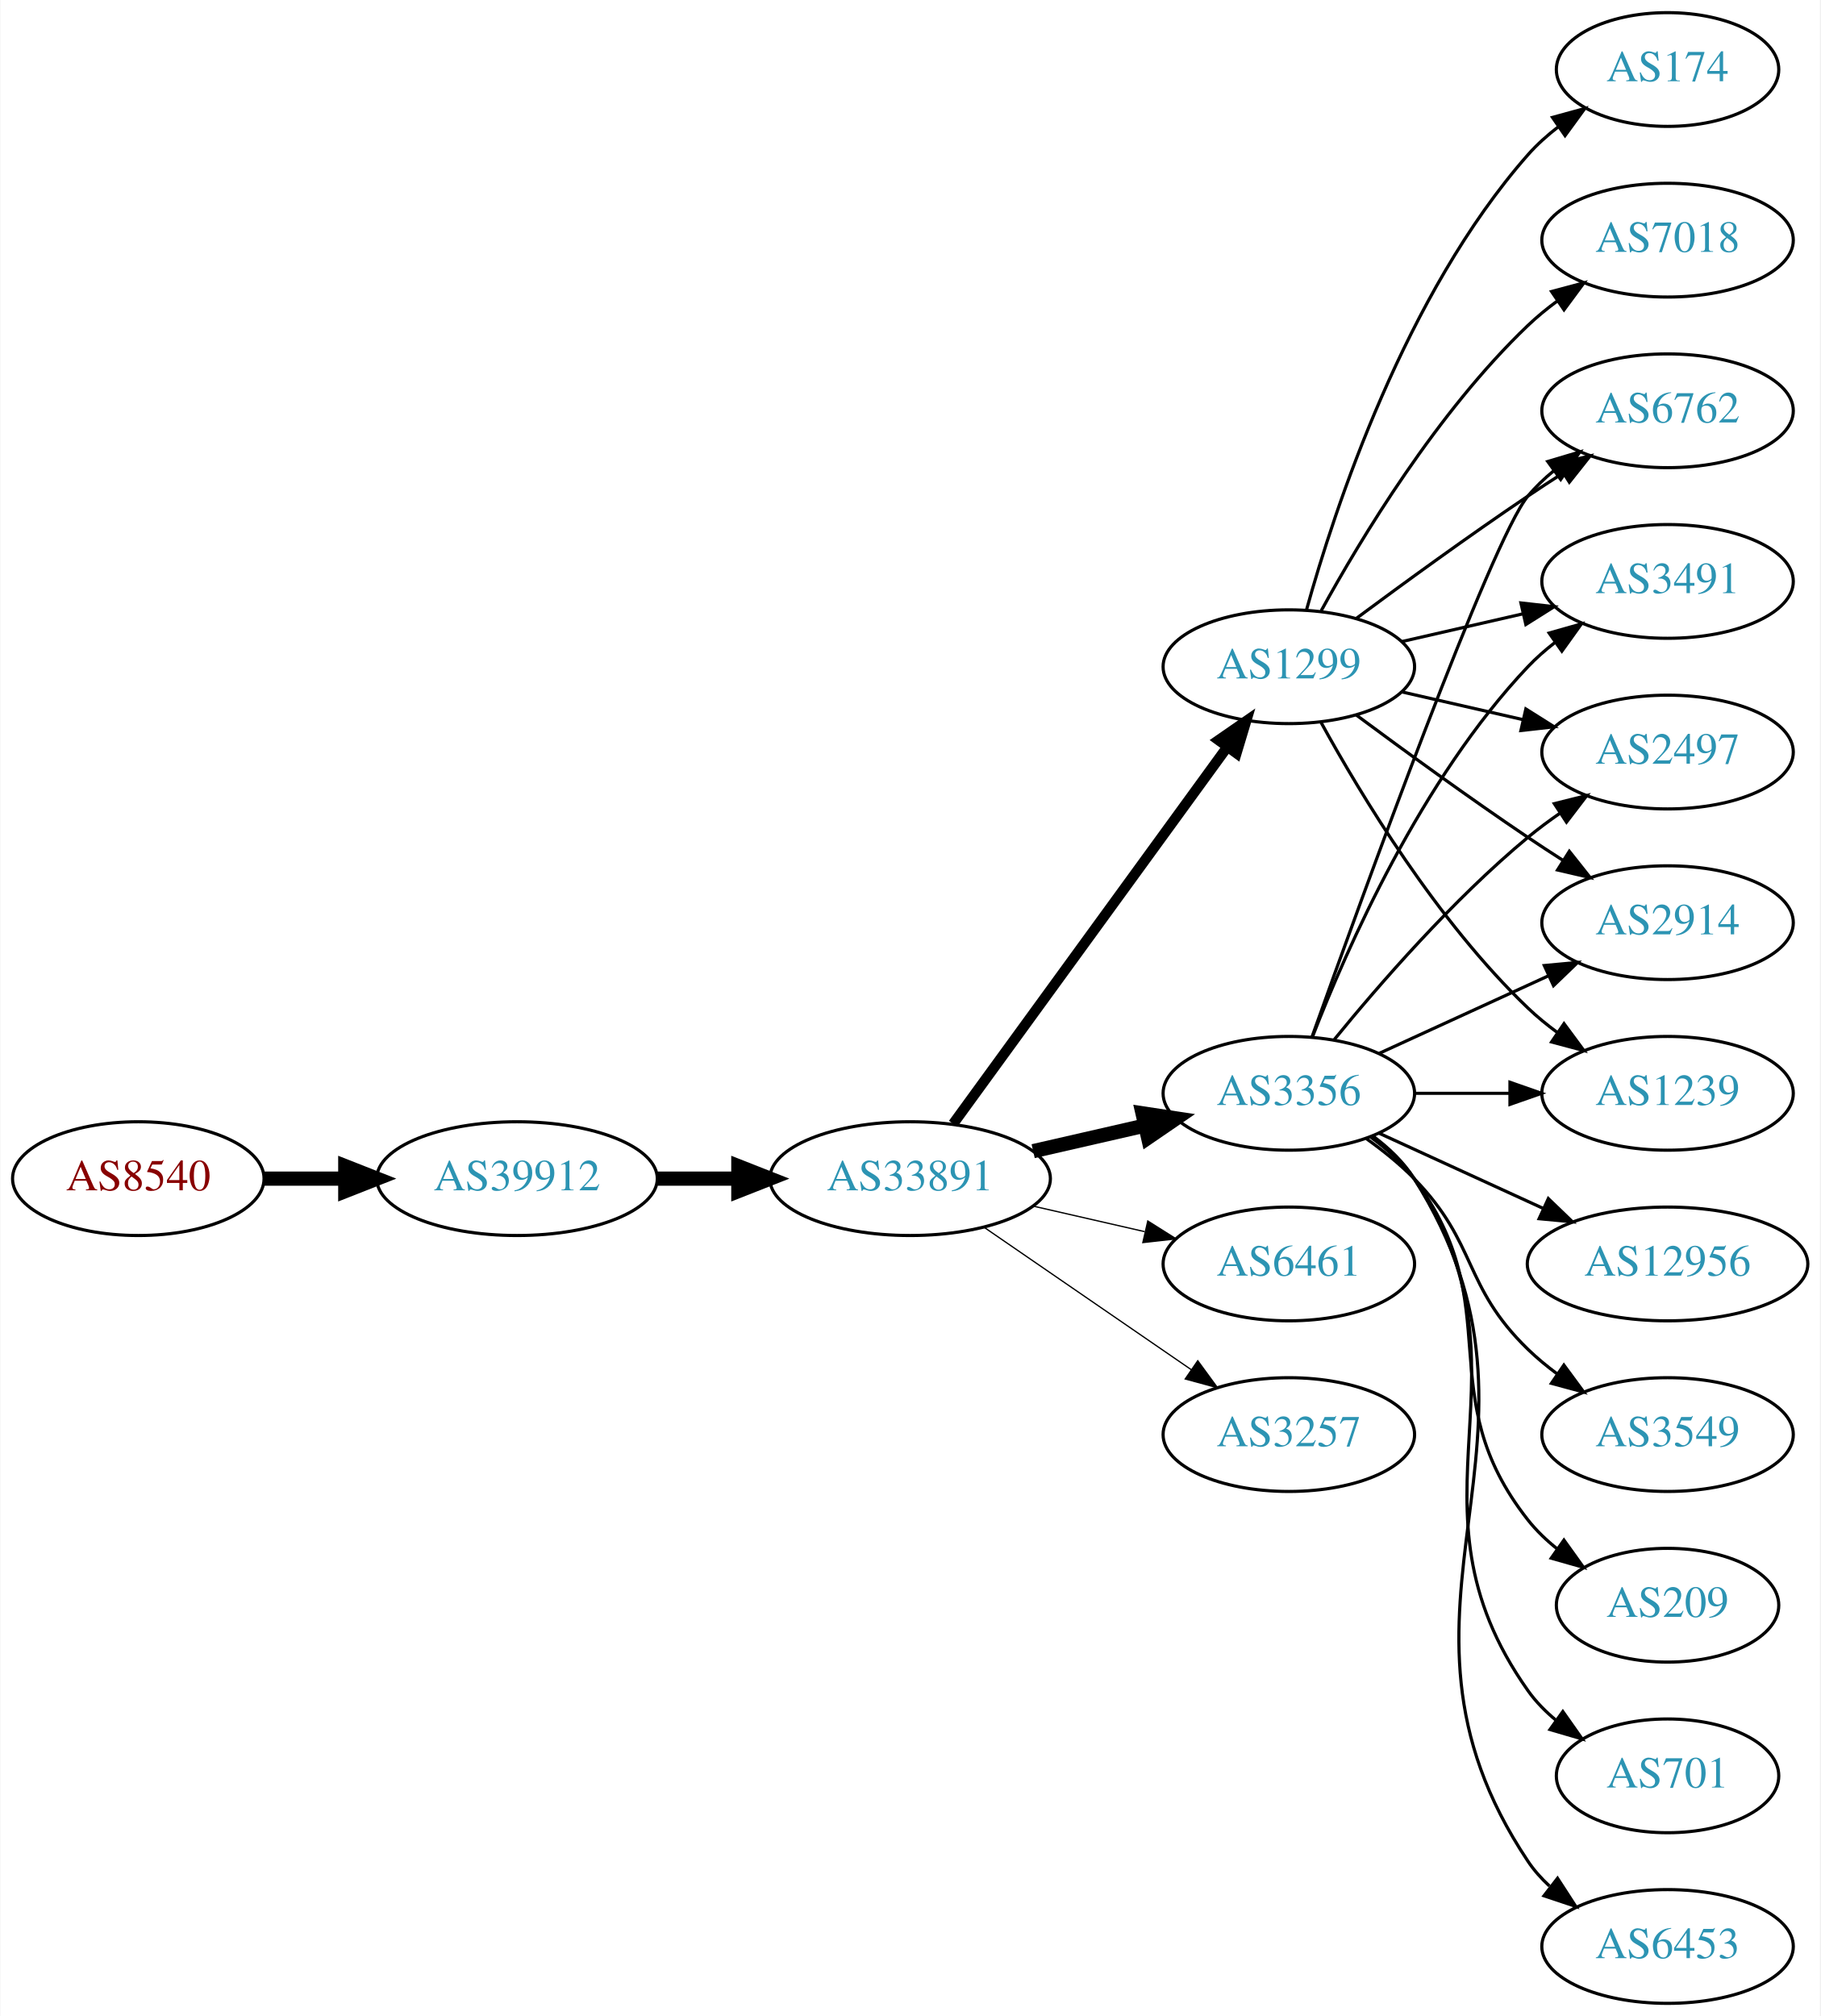
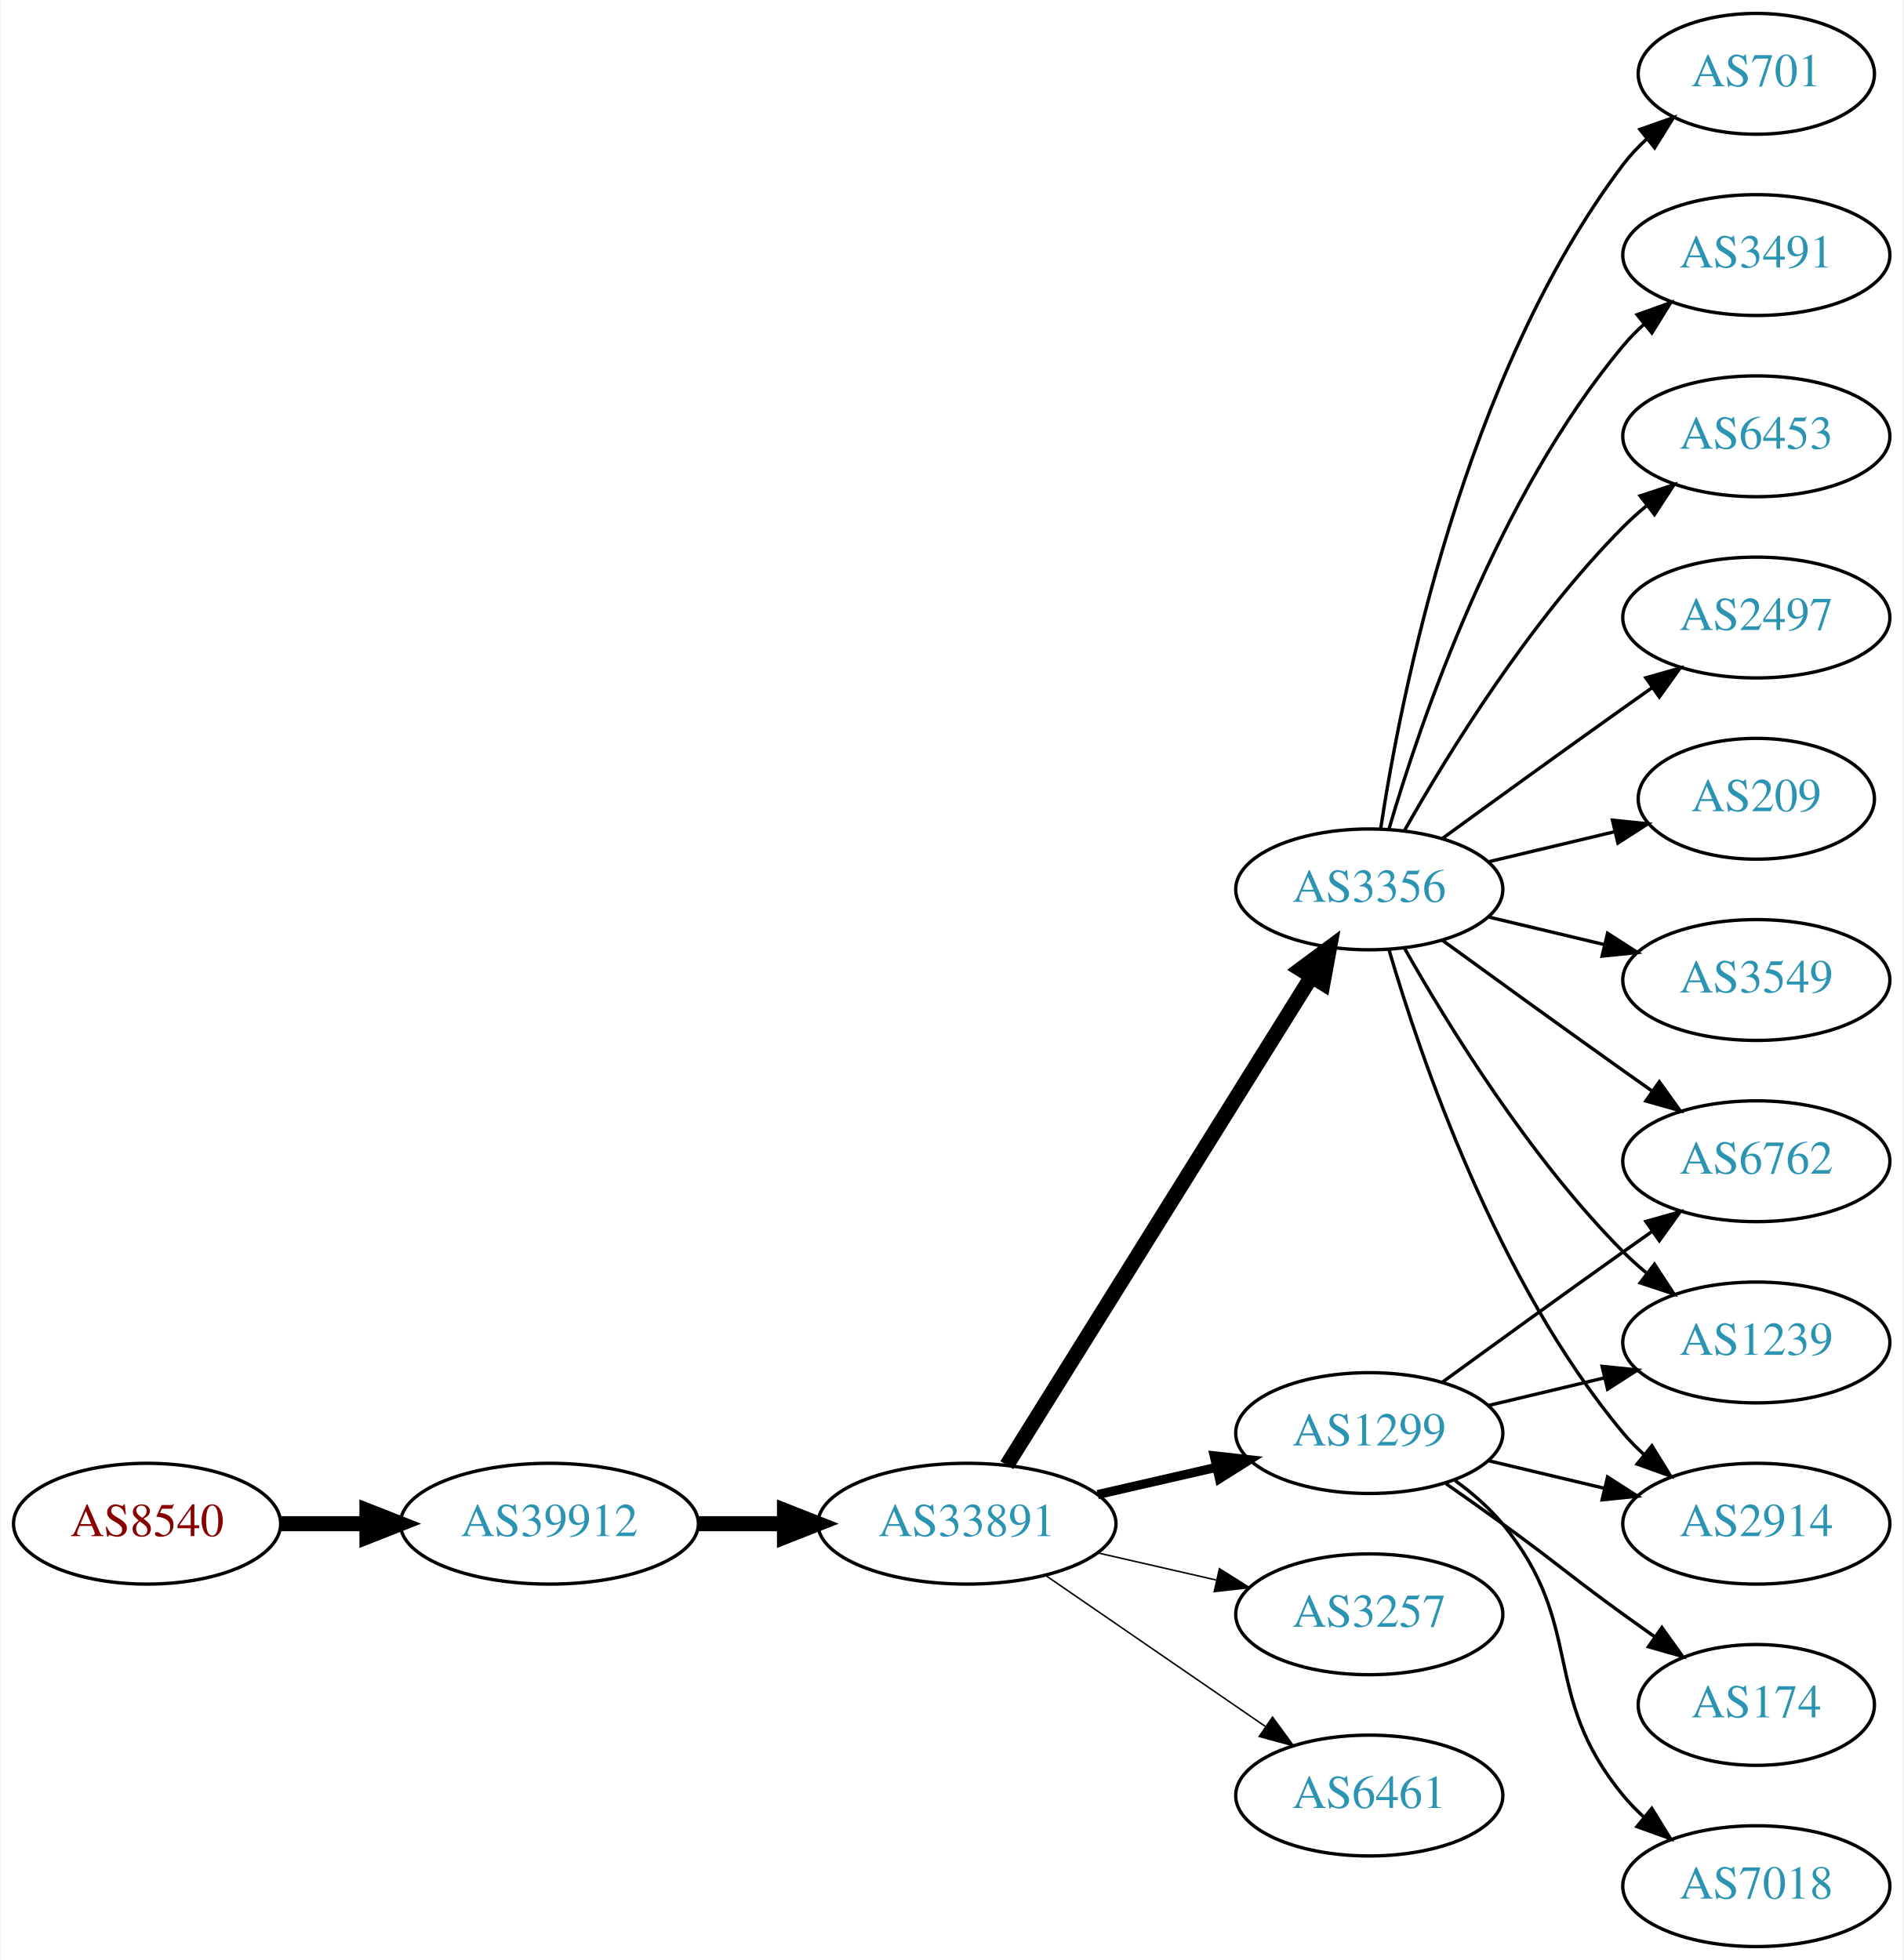
- <svg xmlns="http://www.w3.org/2000/svg" xmlns:xlink="http://www.w3.org/1999/xlink" width="576pt" height="638pt" viewBox="0.00 0.00 575.76 638.00">
-   <g id="graph0" class="graph" transform="scale(1 1) rotate(0) translate(4 634)">
-     <polygon fill="white" stroke="none" points="-4,4 -4,-634 571.762,-634 571.762,4 -4,4" />
+ <svg xmlns="http://www.w3.org/2000/svg" xmlns:xlink="http://www.w3.org/1999/xlink" width="567pt" height="584pt" viewBox="0.00 0.00 566.66 584.00">
+   <g id="graph0" class="graph" transform="scale(1 1) rotate(0) translate(4 580)">
+     <polygon fill="white" stroke="none" points="-4,4 -4,-580 562.663,-580 562.663,4 -4,4" />
    <g id="node1" class="node">
      <g id="a_node1">
        <a xlink:href="/asn/8540" xlink:title="AS8540 ~ AMA netwoRX GmbH [AT]">
-           <ellipse fill="#ffffff" stroke="black" cx="39.647" cy="-261" rx="39.794" ry="18" />
-           <text text-anchor="middle" x="39.647" y="-257.3" font-family="Times,serif" font-size="14.00" fill="#880000">AS8540</text>
+           <ellipse fill="#ffffff" stroke="black" cx="39.647" cy="-126" rx="39.794" ry="18" />
+           <text text-anchor="middle" x="39.647" y="-122.3" font-family="Times,serif" font-size="14.00" fill="#880000">AS8540</text>
        </a>
      </g>
    </g>
    <g id="node2" class="node">
      <g id="a_node2">
        <a xlink:href="/asn/39912" xlink:title="AS39912 ~ oja.at GmbH [AT]">
-           <ellipse fill="#ffffff" stroke="black" cx="159.489" cy="-261" rx="44.393" ry="18" />
-           <text text-anchor="middle" x="159.489" y="-257.3" font-family="Times,serif" font-size="14.00" fill="#2c94b3">AS39912</text>
+           <ellipse fill="#ffffff" stroke="black" cx="159.489" cy="-126" rx="44.393" ry="18" />
+           <text text-anchor="middle" x="159.489" y="-122.3" font-family="Times,serif" font-size="14.00" fill="#2c94b3">AS39912</text>
        </a>
      </g>
    </g>
    <g id="edge1" class="edge">
-       <path fill="none" stroke="black" stroke-width="4.5" d="M79.559,-261C87.662,-261 96.337,-261 104.863,-261" />
-       <polygon fill="black" stroke="black" stroke-width="4.5" points="105.141,-264.938 115.141,-261 105.141,-257.063 105.141,-264.938" />
+       <path fill="none" stroke="black" stroke-width="4.5" d="M79.559,-126C87.662,-126 96.337,-126 104.863,-126" />
+       <polygon fill="black" stroke="black" stroke-width="4.5" points="105.141,-129.938 115.141,-126 105.141,-122.063 105.141,-129.938" />
    </g>
    <g id="node3" class="node">
      <g id="a_node3">
        <a xlink:href="/asn/33891" xlink:title="AS33891 ~ CORE-BACKBONE GMBH GLOBAL NETWORK [DE]">
-           <ellipse fill="#ffffff" stroke="black" cx="283.881" cy="-261" rx="44.393" ry="18" />
-           <text text-anchor="middle" x="283.881" y="-257.3" font-family="Times,serif" font-size="14.00" fill="#2c94b3">AS33891</text>
+           <ellipse fill="#ffffff" stroke="black" cx="283.881" cy="-126" rx="44.393" ry="18" />
+           <text text-anchor="middle" x="283.881" y="-122.3" font-family="Times,serif" font-size="14.00" fill="#2c94b3">AS33891</text>
        </a>
      </g>
    </g>
    <g id="edge2" class="edge">
-       <path fill="none" stroke="black" stroke-width="4.5" d="M203.985,-261C212.191,-261 220.862,-261 229.334,-261" />
-       <polygon fill="black" stroke="black" stroke-width="4.5" points="229.526,-264.938 239.526,-261 229.526,-257.063 229.526,-264.938" />
+       <path fill="none" stroke="black" stroke-width="4.5" d="M203.985,-126C212.191,-126 220.862,-126 229.334,-126" />
+       <polygon fill="black" stroke="black" stroke-width="4.5" points="229.526,-129.938 239.526,-126 229.526,-122.063 229.526,-129.938" />
    </g>
    <g id="node4" class="node">
      <g id="a_node4">
-         <a xlink:href="/asn/3356" xlink:title="AS3356 ~ Level 3 Parent, LLC [US]">
-           <ellipse fill="#ffffff" stroke="black" cx="403.724" cy="-288" rx="39.794" ry="18" />
-           <text text-anchor="middle" x="403.724" y="-284.3" font-family="Times,serif" font-size="14.00" fill="#2c94b3">AS3356</text>
+         <a xlink:href="/asn/1299" xlink:title="AS1299 ~ Telia Carrier [EU]">
+           <ellipse fill="#ffffff" stroke="black" cx="403.724" cy="-153" rx="39.794" ry="18" />
+           <text text-anchor="middle" x="403.724" y="-149.3" font-family="Times,serif" font-size="14.00" fill="#2c94b3">AS1299</text>
        </a>
      </g>
    </g>
    <g id="edge3" class="edge">
-       <path fill="none" stroke="black" stroke-width="4.5" d="M322.816,-269.692C334.057,-272.267 346.469,-275.111 358.092,-277.774" />
-       <polygon fill="black" stroke="black" stroke-width="4.5" points="357.427,-281.661 368.054,-280.057 359.186,-273.985 357.427,-281.661" />
+       <path fill="none" stroke="black" stroke-width="2.7" d="M322.816,-134.692C334.057,-137.267 346.469,-140.111 358.092,-142.774" />
+       <polygon fill="black" stroke="black" stroke-width="2.7" points="357.525,-146.235 368.054,-145.057 359.088,-139.412 357.525,-146.235" />
    </g>
    <g id="node5" class="node">
      <g id="a_node5">
-         <a xlink:href="/asn/6461" xlink:title="AS6461 ~ Zayo Bandwidth [US]">
-           <ellipse fill="#ffffff" stroke="black" cx="403.724" cy="-234" rx="39.794" ry="18" />
-           <text text-anchor="middle" x="403.724" y="-230.3" font-family="Times,serif" font-size="14.00" fill="#2c94b3">AS6461</text>
+         <a xlink:href="/asn/3356" xlink:title="AS3356 ~ Level 3 Parent, LLC [US]">
+           <ellipse fill="#ffffff" stroke="black" cx="403.724" cy="-315" rx="39.794" ry="18" />
+           <text text-anchor="middle" x="403.724" y="-311.3" font-family="Times,serif" font-size="14.00" fill="#2c94b3">AS3356</text>
        </a>
      </g>
    </g>
    <g id="edge4" class="edge">
-       <path fill="none" stroke="black" stroke-width="0.409" d="M322.816,-252.308C334.057,-249.733 346.469,-246.889 358.092,-244.226" />
-       <polygon fill="black" stroke="black" stroke-width="0.409" points="359.088,-247.588 368.054,-241.943 357.525,-240.765 359.088,-247.588" />
+       <path fill="none" stroke="black" stroke-width="4.5" d="M295.756,-143.442C316.54,-176.775 362,-249.686 386.429,-288.866" />
+       <polygon fill="black" stroke="black" stroke-width="4.5" points="383.243,-291.198 391.875,-297.6 389.925,-287.031 383.243,-291.198" />
    </g>
    <g id="node6" class="node">
      <g id="a_node6">
-         <a xlink:href="/asn/1299" xlink:title="AS1299 ~ Telia Carrier [EU]">
-           <ellipse fill="#ffffff" stroke="black" cx="403.724" cy="-423" rx="39.794" ry="18" />
-           <text text-anchor="middle" x="403.724" y="-419.3" font-family="Times,serif" font-size="14.00" fill="#2c94b3">AS1299</text>
+         <a xlink:href="/asn/3257" xlink:title="AS3257 ~ GTT [DE]">
+           <ellipse fill="#ffffff" stroke="black" cx="403.724" cy="-99" rx="39.794" ry="18" />
+           <text text-anchor="middle" x="403.724" y="-95.3" font-family="Times,serif" font-size="14.00" fill="#2c94b3">AS3257</text>
        </a>
      </g>
    </g>
    <g id="edge5" class="edge">
-       <path fill="none" stroke="black" stroke-width="3.273" d="M297.492,-278.337C318.313,-306.96 359.975,-364.233 384.164,-397.486" />
-       <polygon fill="black" stroke="black" stroke-width="3.273" points="381.49,-399.76 390.203,-405.788 387.151,-395.642 381.49,-399.76" />
+       <path fill="none" stroke="black" stroke-width="0.45" d="M322.816,-117.308C334.057,-114.733 346.469,-111.889 358.092,-109.226" />
+       <polygon fill="black" stroke="black" stroke-width="0.45" points="359.088,-112.588 368.054,-106.943 357.525,-105.765 359.088,-112.588" />
    </g>
    <g id="node7" class="node">
      <g id="a_node7">
-         <a xlink:href="/asn/3257" xlink:title="AS3257 ~ GTT [DE]">
-           <ellipse fill="#ffffff" stroke="black" cx="403.724" cy="-180" rx="39.794" ry="18" />
-           <text text-anchor="middle" x="403.724" y="-176.3" font-family="Times,serif" font-size="14.00" fill="#2c94b3">AS3257</text>
+         <a xlink:href="/asn/6461" xlink:title="AS6461 ~ Zayo Bandwidth [US]">
+           <ellipse fill="#ffffff" stroke="black" cx="403.724" cy="-45" rx="39.794" ry="18" />
+           <text text-anchor="middle" x="403.724" y="-41.3" font-family="Times,serif" font-size="14.00" fill="#2c94b3">AS6461</text>
        </a>
      </g>
    </g>
    <g id="edge6" class="edge">
-       <path fill="none" stroke="black" stroke-width="0.409" d="M307.324,-245.574C325.905,-232.802 352.466,-214.545 372.846,-200.537" />
-       <polygon fill="black" stroke="black" stroke-width="0.409" points="374.902,-203.371 381.16,-194.822 370.936,-197.602 374.902,-203.371" />
+       <path fill="none" stroke="black" stroke-width="0.45" d="M307.324,-110.574C325.905,-97.802 352.466,-79.545 372.846,-65.537" />
+       <polygon fill="black" stroke="black" stroke-width="0.45" points="374.902,-68.371 381.16,-59.822 370.936,-62.602 374.902,-68.371" />
    </g>
    <g id="node8" class="node">
      <g id="a_node8">
-         <a xlink:href="/asn/3549" xlink:title="AS3549 ~ Level 3 Parent, LLC [US]">
-           <ellipse fill="#ffffff" stroke="black" cx="523.566" cy="-180" rx="39.794" ry="18" />
-           <text text-anchor="middle" x="523.566" y="-176.3" font-family="Times,serif" font-size="14.00" fill="#2c94b3">AS3549</text>
-         </a>
-       </g>
+         <a xlink:href="/asn/6762" xlink:title="AS6762 ~ TELECOM ITALIA SPARKLE S.p.A. [IT]">
+           <ellipse fill="#ffffff" stroke="black" cx="519.017" cy="-234" rx="39.794" ry="18" />
+           <text text-anchor="middle" x="519.017" y="-230.3" font-family="Times,serif" font-size="14.00" fill="#2c94b3">AS6762</text>
+         </a>
+       </g>
+     </g>
+     <g id="edge20" class="edge">
+       <path fill="none" stroke="black" d="M425.572,-168.222C440.506,-179.091 461.12,-194.025 479.37,-207 482.191,-209.005 485.134,-211.085 488.082,-213.159" />
+       <polygon fill="black" stroke="black" points="486.109,-216.05 496.306,-218.926 490.128,-210.319 486.109,-216.05" />
+     </g>
+     <g id="node10" class="node">
+       <g id="a_node10">
+         <a xlink:href="/asn/1239" xlink:title="AS1239 ~ Sprint [US]">
+           <ellipse fill="#ffffff" stroke="black" cx="519.017" cy="-180" rx="39.794" ry="18" />
+           <text text-anchor="middle" x="519.017" y="-176.3" font-family="Times,serif" font-size="14.00" fill="#2c94b3">AS1239</text>
+         </a>
+       </g>
+     </g>
+     <g id="edge16" class="edge">
+       <path fill="none" stroke="black" d="M439.331,-161.248C450.202,-163.838 462.357,-166.735 473.799,-169.462" />
+       <polygon fill="black" stroke="black" points="473.082,-172.889 483.621,-171.803 474.705,-166.08 473.082,-172.889" />
+     </g>
+     <g id="node13" class="node">
+       <g id="a_node13">
+         <a xlink:href="/asn/2914" xlink:title="AS2914 ~ NTT America, Inc. [US]">
+           <ellipse fill="#ffffff" stroke="black" cx="519.017" cy="-126" rx="39.794" ry="18" />
+           <text text-anchor="middle" x="519.017" y="-122.3" font-family="Times,serif" font-size="14.00" fill="#2c94b3">AS2914</text>
+         </a>
+       </g>
+     </g>
+     <g id="edge19" class="edge">
+       <path fill="none" stroke="black" d="M439.331,-144.752C450.202,-142.162 462.357,-139.265 473.799,-136.538" />
+       <polygon fill="black" stroke="black" points="474.705,-139.92 483.621,-134.197 473.082,-133.111 474.705,-139.92" />
+     </g>
+     <g id="node17" class="node">
+       <g id="a_node17">
+         <a xlink:href="/asn/7018" xlink:title="AS7018 ~ AT&amp;T Services, Inc. [US]">
+           <ellipse fill="#ffffff" stroke="black" cx="519.017" cy="-18" rx="39.794" ry="18" />
+           <text text-anchor="middle" x="519.017" y="-14.3" font-family="Times,serif" font-size="14.00" fill="#2c94b3">AS7018</text>
+         </a>
+       </g>
+     </g>
+     <g id="edge17" class="edge">
+       <path fill="none" stroke="black" d="M429.305,-138.844C434.399,-135.128 439.413,-130.799 443.37,-126 468.435,-95.606 454.306,-75.394 479.37,-45 481.225,-42.751 483.313,-40.604 485.531,-38.576" />
+       <polygon fill="black" stroke="black" points="487.88,-41.178 493.436,-32.156 483.467,-35.744 487.88,-41.178" />
+     </g>
+     <g id="node18" class="node">
+       <g id="a_node18">
+         <a xlink:href="/asn/174" xlink:title="AS174 ~ Cogent Communications [US]">
+           <ellipse fill="#ffffff" stroke="black" cx="519.017" cy="-72" rx="35.194" ry="18" />
+           <text text-anchor="middle" x="519.017" y="-68.3" font-family="Times,serif" font-size="14.00" fill="#2c94b3">AS174</text>
+         </a>
+       </g>
+     </g>
+     <g id="edge18" class="edge">
+       <path fill="none" stroke="black" d="M426.481,-137.991C432.015,-134.121 437.934,-129.936 443.37,-126 459.57,-114.271 463.17,-110.729 479.37,-99 482.399,-96.807 485.578,-94.537 488.756,-92.287" />
+       <polygon fill="black" stroke="black" points="490.899,-95.059 497.067,-86.445 486.873,-89.333 490.899,-95.059" />
    </g>
    <g id="edge7" class="edge">
-       <path fill="none" stroke="black" d="M428.318,-273.611C433.574,-269.852 438.906,-265.563 443.37,-261 463.543,-240.383 458.677,-227.094 479.37,-207 482.215,-204.237 485.389,-201.614 488.689,-199.166" />
-       <polygon fill="black" stroke="black" points="490.755,-201.994 497.037,-193.462 486.806,-196.214 490.755,-201.994" />
+       <path fill="none" stroke="black" d="M425.572,-299.778C440.506,-288.909 461.12,-273.975 479.37,-261 482.191,-258.995 485.134,-256.915 488.082,-254.841" />
+       <polygon fill="black" stroke="black" points="490.128,-257.681 496.306,-249.074 486.109,-251.95 490.128,-257.681" />
    </g>
    <g id="node9" class="node">
      <g id="a_node9">
        <a xlink:href="/asn/2497" xlink:title="AS2497 ~ Internet Initiative Japan Inc. [JP]">
-           <ellipse fill="#ffffff" stroke="black" cx="523.566" cy="-396" rx="39.794" ry="18" />
-           <text text-anchor="middle" x="523.566" y="-392.3" font-family="Times,serif" font-size="14.00" fill="#2c94b3">AS2497</text>
+           <ellipse fill="#ffffff" stroke="black" cx="519.017" cy="-396" rx="39.794" ry="18" />
+           <text text-anchor="middle" x="519.017" y="-392.3" font-family="Times,serif" font-size="14.00" fill="#2c94b3">AS2497</text>
        </a>
      </g>
    </g>
    <g id="edge8" class="edge">
-       <path fill="none" stroke="black" d="M418.143,-305.065C432.257,-322.375 455.672,-349.345 479.37,-369 482.587,-371.668 486.087,-374.27 489.658,-376.741" />
-       <polygon fill="black" stroke="black" points="487.735,-379.666 498.014,-382.236 491.581,-373.817 487.735,-379.666" />
-     </g>
-     <g id="node10" class="node">
-       <g id="a_node10">
-         <a xlink:href="/asn/209" xlink:title="AS209 ~ CenturyLink Communications, LLC [US]">
-           <ellipse fill="#ffffff" stroke="black" cx="523.566" cy="-126" rx="35.194" ry="18" />
-           <text text-anchor="middle" x="523.566" y="-122.3" font-family="Times,serif" font-size="14.00" fill="#2c94b3">AS209</text>
-         </a>
-       </g>
+       <path fill="none" stroke="black" d="M425.572,-330.222C440.506,-341.091 461.12,-356.025 479.37,-369 482.191,-371.005 485.134,-373.085 488.082,-375.159" />
+       <polygon fill="black" stroke="black" points="486.109,-378.05 496.306,-380.926 490.128,-372.319 486.109,-378.05" />
    </g>
    <g id="edge9" class="edge">
-       <path fill="none" stroke="black" d="M429.655,-274.118C434.731,-270.389 439.649,-265.984 443.37,-261 473.642,-220.458 448.072,-192.754 479.37,-153 482.017,-149.639 485.205,-146.583 488.637,-143.839" />
-       <polygon fill="black" stroke="black" points="490.775,-146.614 496.944,-138 486.75,-140.887 490.775,-146.614" />
+       <path fill="none" stroke="black" d="M414.184,-297.51C426.965,-274.904 451.398,-235.114 479.37,-207 481.481,-204.879 483.777,-202.812 486.163,-200.829" />
+       <polygon fill="black" stroke="black" points="488.678,-203.31 494.478,-194.444 484.415,-197.758 488.678,-203.31" />
    </g>
    <g id="node11" class="node">
      <g id="a_node11">
-         <a xlink:href="/asn/701" xlink:title="AS701 ~ UUNET [US]">
-           <ellipse fill="#ffffff" stroke="black" cx="523.566" cy="-72" rx="35.194" ry="18" />
-           <text text-anchor="middle" x="523.566" y="-68.3" font-family="Times,serif" font-size="14.00" fill="#2c94b3">AS701</text>
+         <a xlink:href="/asn/209" xlink:title="AS209 ~ CenturyLink Communications, LLC [US]">
+           <ellipse fill="#ffffff" stroke="black" cx="519.017" cy="-342" rx="35.194" ry="18" />
+           <text text-anchor="middle" x="519.017" y="-338.3" font-family="Times,serif" font-size="14.00" fill="#2c94b3">AS209</text>
        </a>
      </g>
    </g>
    <g id="edge10" class="edge">
-       <path fill="none" stroke="black" d="M430.043,-274.393C435.099,-270.649 439.91,-266.169 443.37,-261 484.395,-199.706 436.791,-159.225 479.37,-99 481.84,-95.507 484.919,-92.37 488.288,-89.579" />
-       <polygon fill="black" stroke="black" points="490.427,-92.352 496.528,-83.69 486.357,-86.657 490.427,-92.352" />
+       <path fill="none" stroke="black" d="M439.331,-323.248C451.125,-326.058 464.43,-329.229 476.698,-332.153" />
+       <polygon fill="black" stroke="black" points="476.164,-335.624 486.703,-334.537 477.787,-328.814 476.164,-335.624" />
    </g>
    <g id="node12" class="node">
      <g id="a_node12">
-         <a xlink:href="/asn/6453" xlink:title="AS6453 ~ TATA COMMUNICATIONS (AMERICA) INC [US]">
-           <ellipse fill="#ffffff" stroke="black" cx="523.566" cy="-18" rx="39.794" ry="18" />
-           <text text-anchor="middle" x="523.566" y="-14.3" font-family="Times,serif" font-size="14.00" fill="#2c94b3">AS6453</text>
+         <a xlink:href="/asn/3549" xlink:title="AS3549 ~ Level 3 Parent, LLC [US]">
+           <ellipse fill="#ffffff" stroke="black" cx="519.017" cy="-288" rx="39.794" ry="18" />
+           <text text-anchor="middle" x="519.017" y="-284.3" font-family="Times,serif" font-size="14.00" fill="#2c94b3">AS3549</text>
        </a>
      </g>
    </g>
    <g id="edge11" class="edge">
-       <path fill="none" stroke="black" d="M430.25,-274.528C435.295,-270.777 440.05,-266.26 443.37,-261 495.32,-178.7 425.332,-125.944 479.37,-45 481.285,-42.131 483.619,-39.51 486.2,-37.128" />
-       <polygon fill="black" stroke="black" points="488.751,-39.579 494.512,-30.687 484.464,-34.046 488.751,-39.579" />
-     </g>
-     <g id="node13" class="node">
-       <g id="a_node13">
-         <a xlink:href="/asn/12956" xlink:title="AS12956 ~ TELXIUS [ES]">
-           <ellipse fill="#ffffff" stroke="black" cx="523.566" cy="-234" rx="44.393" ry="18" />
-           <text text-anchor="middle" x="523.566" y="-230.3" font-family="Times,serif" font-size="14.00" fill="#2c94b3">AS12956</text>
-         </a>
-       </g>
+       <path fill="none" stroke="black" d="M439.331,-306.752C450.202,-304.162 462.357,-301.265 473.799,-298.538" />
+       <polygon fill="black" stroke="black" points="474.705,-301.92 483.621,-296.197 473.082,-295.111 474.705,-301.92" />
    </g>
    <g id="edge12" class="edge">
-       <path fill="none" stroke="black" d="M432.353,-275.339C447.85,-268.238 467.417,-259.272 484.364,-251.506" />
-       <polygon fill="black" stroke="black" points="485.833,-254.683 493.466,-247.335 482.917,-248.319 485.833,-254.683" />
+       <path fill="none" stroke="black" d="M409.598,-296.998C418.912,-265.156 441.728,-198.019 479.37,-153 481.241,-150.763 483.339,-148.626 485.565,-146.604" />
+       <polygon fill="black" stroke="black" points="487.912,-149.207 493.484,-140.196 483.509,-143.766 487.912,-149.207" />
    </g>
    <g id="node14" class="node">
      <g id="a_node14">
-         <a xlink:href="/asn/2914" xlink:title="AS2914 ~ NTT America, Inc. [US]">
-           <ellipse fill="#ffffff" stroke="black" cx="523.566" cy="-342" rx="39.794" ry="18" />
-           <text text-anchor="middle" x="523.566" y="-338.3" font-family="Times,serif" font-size="14.00" fill="#2c94b3">AS2914</text>
+         <a xlink:href="/asn/701" xlink:title="AS701 ~ UUNET [US]">
+           <ellipse fill="#ffffff" stroke="black" cx="519.017" cy="-558" rx="35.194" ry="18" />
+           <text text-anchor="middle" x="519.017" y="-554.3" font-family="Times,serif" font-size="14.00" fill="#2c94b3">AS701</text>
        </a>
      </g>
    </g>
    <g id="edge13" class="edge">
-       <path fill="none" stroke="black" d="M432.353,-300.661C448.31,-307.973 468.58,-317.261 485.863,-325.181" />
-       <polygon fill="black" stroke="black" points="484.562,-328.435 495.111,-329.419 487.478,-322.071 484.562,-328.435" />
+       <path fill="none" stroke="black" d="M407.101,-332.986C413.074,-372.422 431.785,-467.995 479.37,-531 481.393,-533.678 483.759,-536.19 486.306,-538.522" />
+       <polygon fill="black" stroke="black" points="484.341,-541.432 494.331,-544.958 488.72,-535.972 484.341,-541.432" />
    </g>
    <g id="node15" class="node">
      <g id="a_node15">
-         <a xlink:href="/asn/1239" xlink:title="AS1239 ~ Sprint [US]">
-           <ellipse fill="#ffffff" stroke="black" cx="523.566" cy="-288" rx="39.794" ry="18" />
-           <text text-anchor="middle" x="523.566" y="-284.3" font-family="Times,serif" font-size="14.00" fill="#2c94b3">AS1239</text>
+         <a xlink:href="/asn/3491" xlink:title="AS3491 ~ PCCW Global, Inc. [US]">
+           <ellipse fill="#ffffff" stroke="black" cx="519.017" cy="-504" rx="39.794" ry="18" />
+           <text text-anchor="middle" x="519.017" y="-500.3" font-family="Times,serif" font-size="14.00" fill="#2c94b3">AS3491</text>
        </a>
      </g>
    </g>
    <g id="edge14" class="edge">
-       <path fill="none" stroke="black" d="M443.636,-288C453.19,-288 463.539,-288 473.502,-288" />
-       <polygon fill="black" stroke="black" points="473.695,-291.5 483.695,-288 473.694,-284.5 473.695,-291.5" />
+       <path fill="none" stroke="black" d="M409.598,-333.002C418.912,-364.844 441.728,-431.981 479.37,-477 481.241,-479.237 483.339,-481.374 485.565,-483.396" />
+       <polygon fill="black" stroke="black" points="483.509,-486.234 493.484,-489.804 487.912,-480.793 483.509,-486.234" />
    </g>
    <g id="node16" class="node">
      <g id="a_node16">
-         <a xlink:href="/asn/6762" xlink:title="AS6762 ~ TELECOM ITALIA SPARKLE S.p.A. [IT]">
-           <ellipse fill="#ffffff" stroke="black" cx="523.566" cy="-504" rx="39.794" ry="18" />
-           <text text-anchor="middle" x="523.566" y="-500.3" font-family="Times,serif" font-size="14.00" fill="#2c94b3">AS6762</text>
+         <a xlink:href="/asn/6453" xlink:title="AS6453 ~ TATA COMMUNICATIONS (AMERICA) INC [US]">
+           <ellipse fill="#ffffff" stroke="black" cx="519.017" cy="-450" rx="39.794" ry="18" />
+           <text text-anchor="middle" x="519.017" y="-446.3" font-family="Times,serif" font-size="14.00" fill="#2c94b3">AS6453</text>
        </a>
      </g>
    </g>
    <g id="edge15" class="edge">
-       <path fill="none" stroke="black" d="M411.054,-305.86C426.895,-350.267 467.804,-463.103 479.37,-477 481.775,-479.889 484.571,-482.563 487.564,-485.013" />
-       <polygon fill="black" stroke="black" points="485.652,-487.95 495.807,-490.973 489.754,-482.277 485.652,-487.95" />
-     </g>
-     <g id="node17" class="node">
-       <g id="a_node17">
-         <a xlink:href="/asn/3491" xlink:title="AS3491 ~ PCCW Global, Inc. [US]">
-           <ellipse fill="#ffffff" stroke="black" cx="523.566" cy="-450" rx="39.794" ry="18" />
-           <text text-anchor="middle" x="523.566" y="-446.3" font-family="Times,serif" font-size="14.00" fill="#2c94b3">AS3491</text>
-         </a>
-       </g>
-     </g>
-     <g id="edge16" class="edge">
-       <path fill="none" stroke="black" d="M411.247,-305.994C421.997,-333.728 445.655,-387.429 479.37,-423 481.956,-425.728 484.874,-428.294 487.942,-430.677" />
-       <polygon fill="black" stroke="black" points="486.096,-433.658 496.29,-436.543 490.12,-427.93 486.096,-433.658" />
-     </g>
-     <g id="edge20" class="edge">
-       <path fill="none" stroke="black" d="M439.443,-415.045C451.443,-412.296 465.064,-409.175 477.756,-406.267" />
-       <polygon fill="black" stroke="black" points="478.722,-409.636 487.688,-403.991 477.159,-402.813 478.722,-409.636" />
-     </g>
-     <g id="edge22" class="edge">
-       <path fill="none" stroke="black" d="M425.054,-407.723C439.916,-396.696 460.661,-381.593 479.37,-369 482.919,-366.611 486.67,-364.161 490.418,-361.758" />
-       <polygon fill="black" stroke="black" points="492.486,-364.591 499.067,-356.288 488.744,-358.675 492.486,-364.591" />
-     </g>
-     <g id="edge19" class="edge">
-       <path fill="none" stroke="black" d="M413.965,-405.287C426.51,-382.439 450.687,-342.389 479.37,-315 482.238,-312.261 485.427,-309.653 488.736,-307.215" />
-       <polygon fill="black" stroke="black" points="490.8,-310.044 497.096,-301.523 486.86,-304.258 490.8,-310.044" />
-     </g>
-     <g id="edge17" class="edge">
-       <path fill="none" stroke="black" d="M425.054,-438.277C439.916,-449.304 460.661,-464.407 479.37,-477 482.919,-479.389 486.67,-481.839 490.418,-484.242" />
-       <polygon fill="black" stroke="black" points="488.744,-487.325 499.067,-489.712 492.486,-481.409 488.744,-487.325" />
-     </g>
-     <g id="edge23" class="edge">
-       <path fill="none" stroke="black" d="M439.443,-430.955C451.443,-433.704 465.064,-436.825 477.756,-439.733" />
-       <polygon fill="black" stroke="black" points="477.159,-443.187 487.688,-442.009 478.722,-436.364 477.159,-443.187" />
-     </g>
-     <g id="node18" class="node">
-       <g id="a_node18">
-         <a xlink:href="/asn/174" xlink:title="AS174 ~ Cogent Communications [US]">
-           <ellipse fill="#ffffff" stroke="black" cx="523.566" cy="-612" rx="35.194" ry="18" />
-           <text text-anchor="middle" x="523.566" y="-608.3" font-family="Times,serif" font-size="14.00" fill="#2c94b3">AS174</text>
-         </a>
-       </g>
-     </g>
-     <g id="edge18" class="edge">
-       <path fill="none" stroke="black" d="M409.297,-440.946C418.202,-472.995 440.487,-540.842 479.37,-585 482.198,-588.211 485.499,-591.172 488.994,-593.864" />
-       <polygon fill="black" stroke="black" points="487.151,-596.845 497.369,-599.645 491.128,-591.084 487.151,-596.845" />
-     </g>
-     <g id="node19" class="node">
-       <g id="a_node19">
-         <a xlink:href="/asn/7018" xlink:title="AS7018 ~ AT&amp;T Services, Inc. [US]">
-           <ellipse fill="#ffffff" stroke="black" cx="523.566" cy="-558" rx="39.794" ry="18" />
-           <text text-anchor="middle" x="523.566" y="-554.3" font-family="Times,serif" font-size="14.00" fill="#2c94b3">AS7018</text>
-         </a>
-       </g>
-     </g>
-     <g id="edge21" class="edge">
-       <path fill="none" stroke="black" d="M413.965,-440.713C426.51,-463.561 450.687,-503.611 479.37,-531 482.238,-533.739 485.427,-536.347 488.736,-538.785" />
-       <polygon fill="black" stroke="black" points="486.86,-541.742 497.096,-544.477 490.8,-535.956 486.86,-541.742" />
+       <path fill="none" stroke="black" d="M414.184,-332.49C426.965,-355.096 451.398,-394.886 479.37,-423 481.481,-425.121 483.777,-427.188 486.163,-429.171" />
+       <polygon fill="black" stroke="black" points="484.415,-432.242 494.478,-435.556 488.678,-426.69 484.415,-432.242" />
    </g>
  </g>
</svg>
